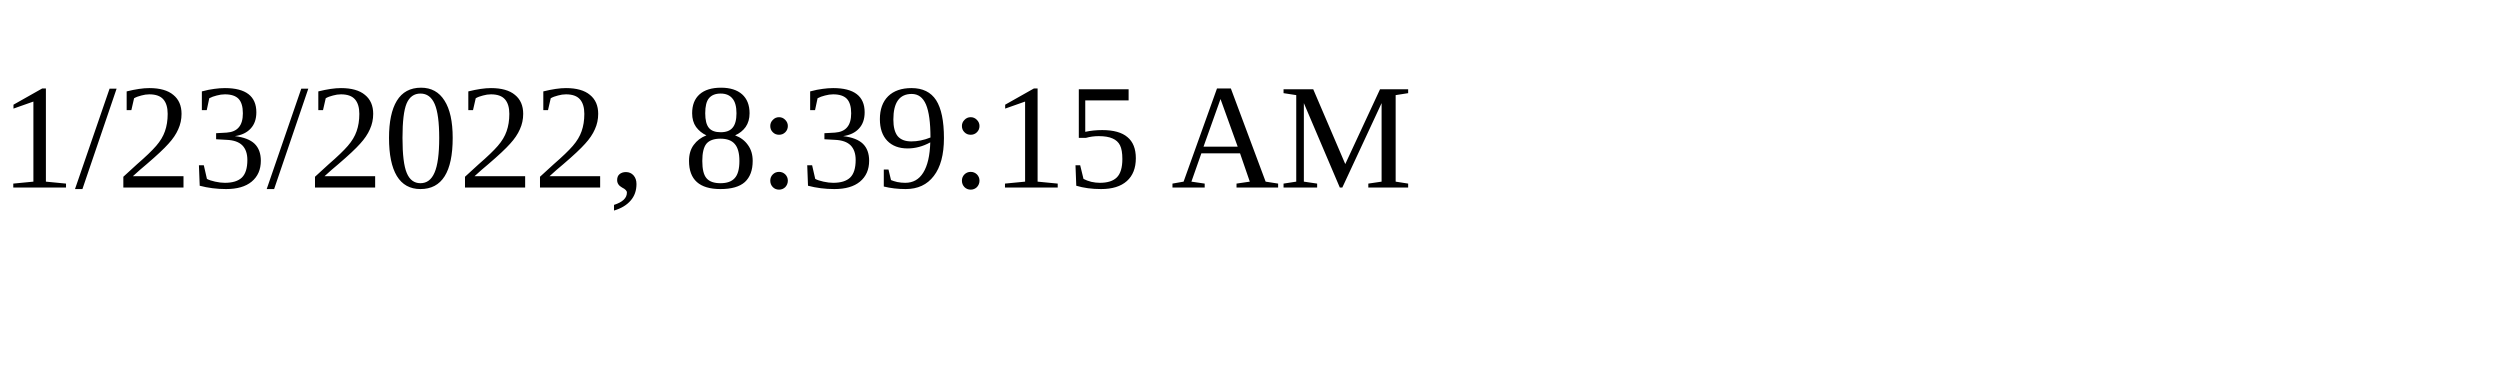
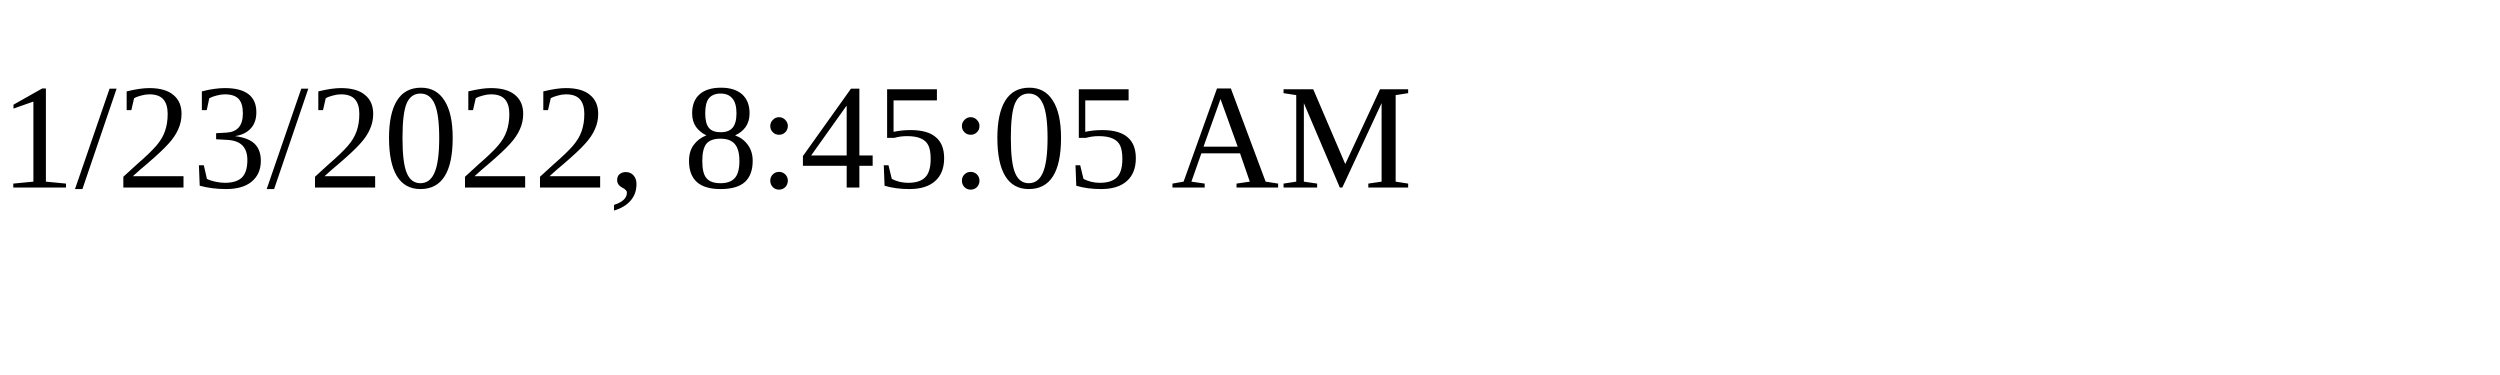
<svg xmlns="http://www.w3.org/2000/svg" height="30" width="200">
-   <text x="0" y="15">1/23/2022, 8:39:15 AM</text>
+   <text x="0" y="15">1/23/2022, 8:45:05 AM</text>
</svg>
